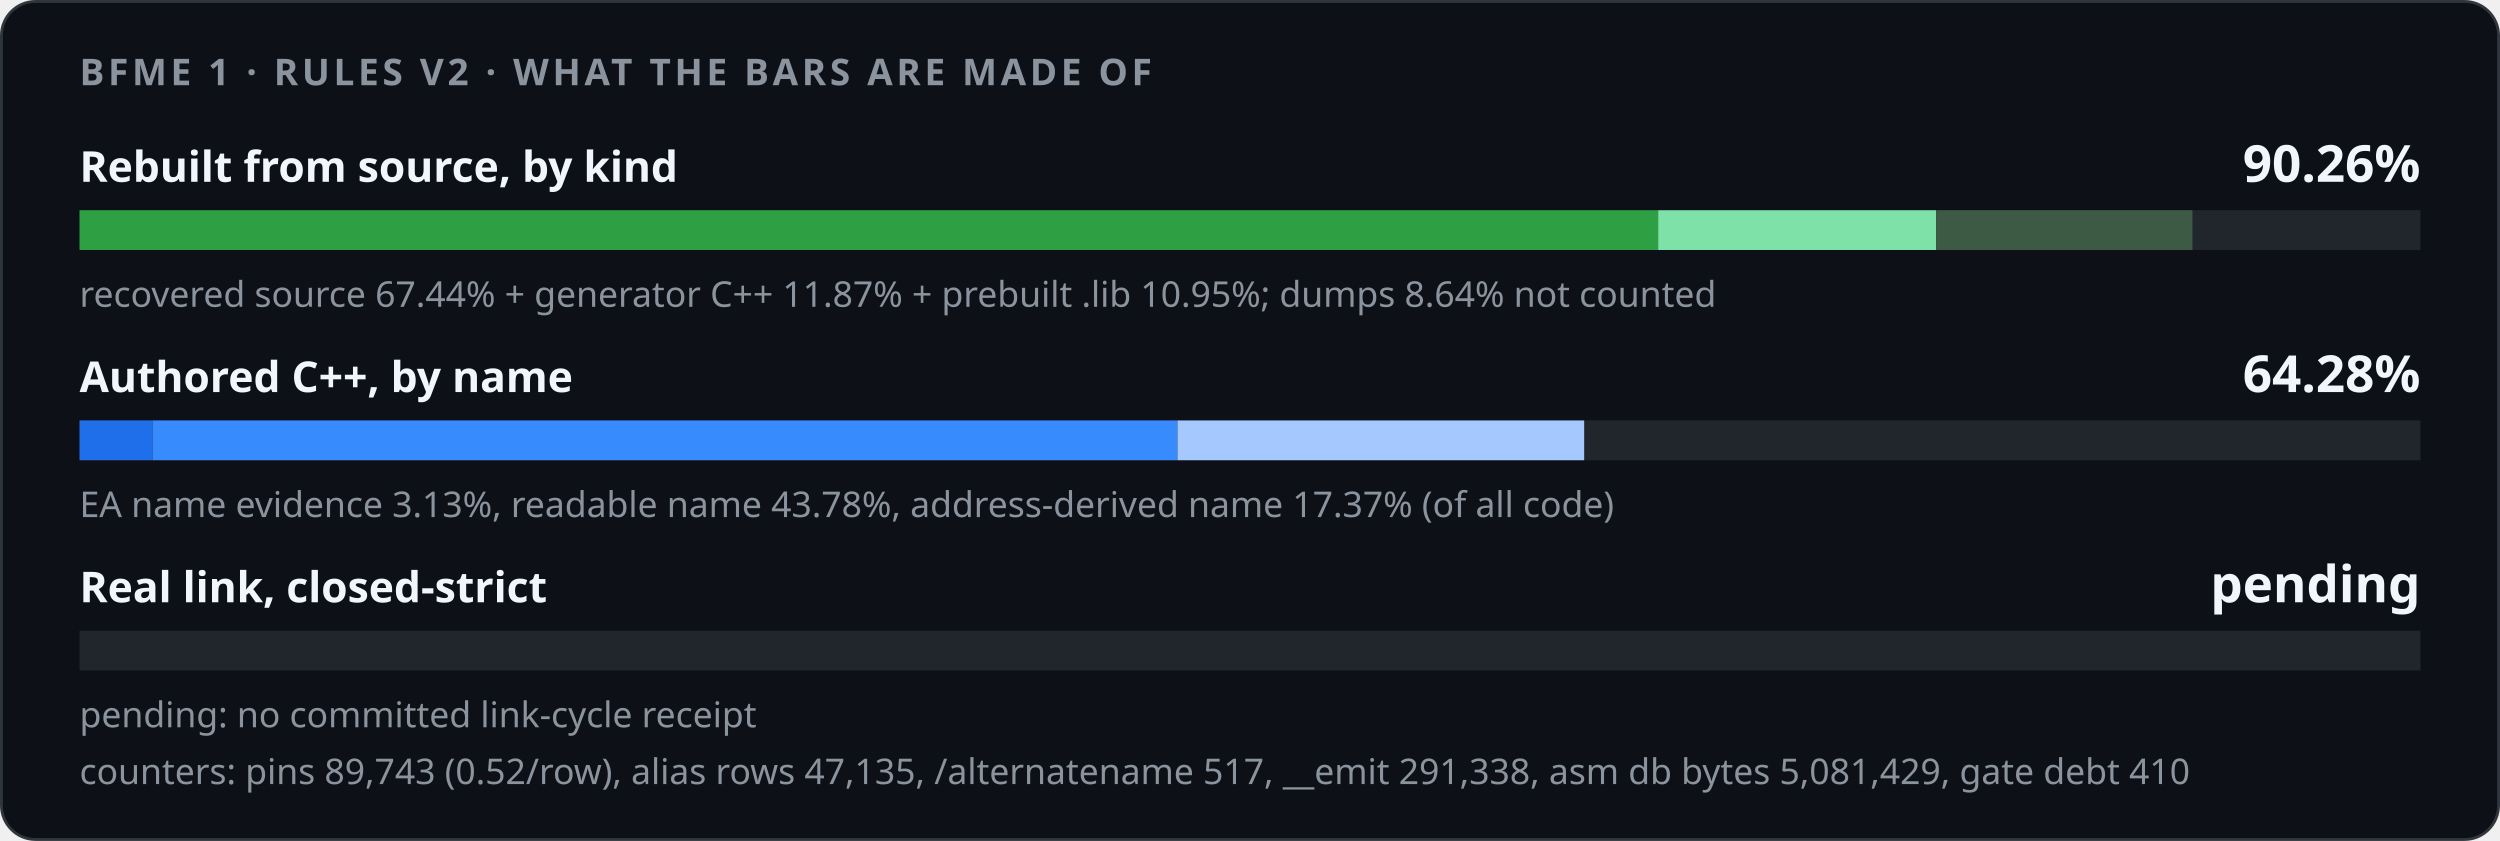
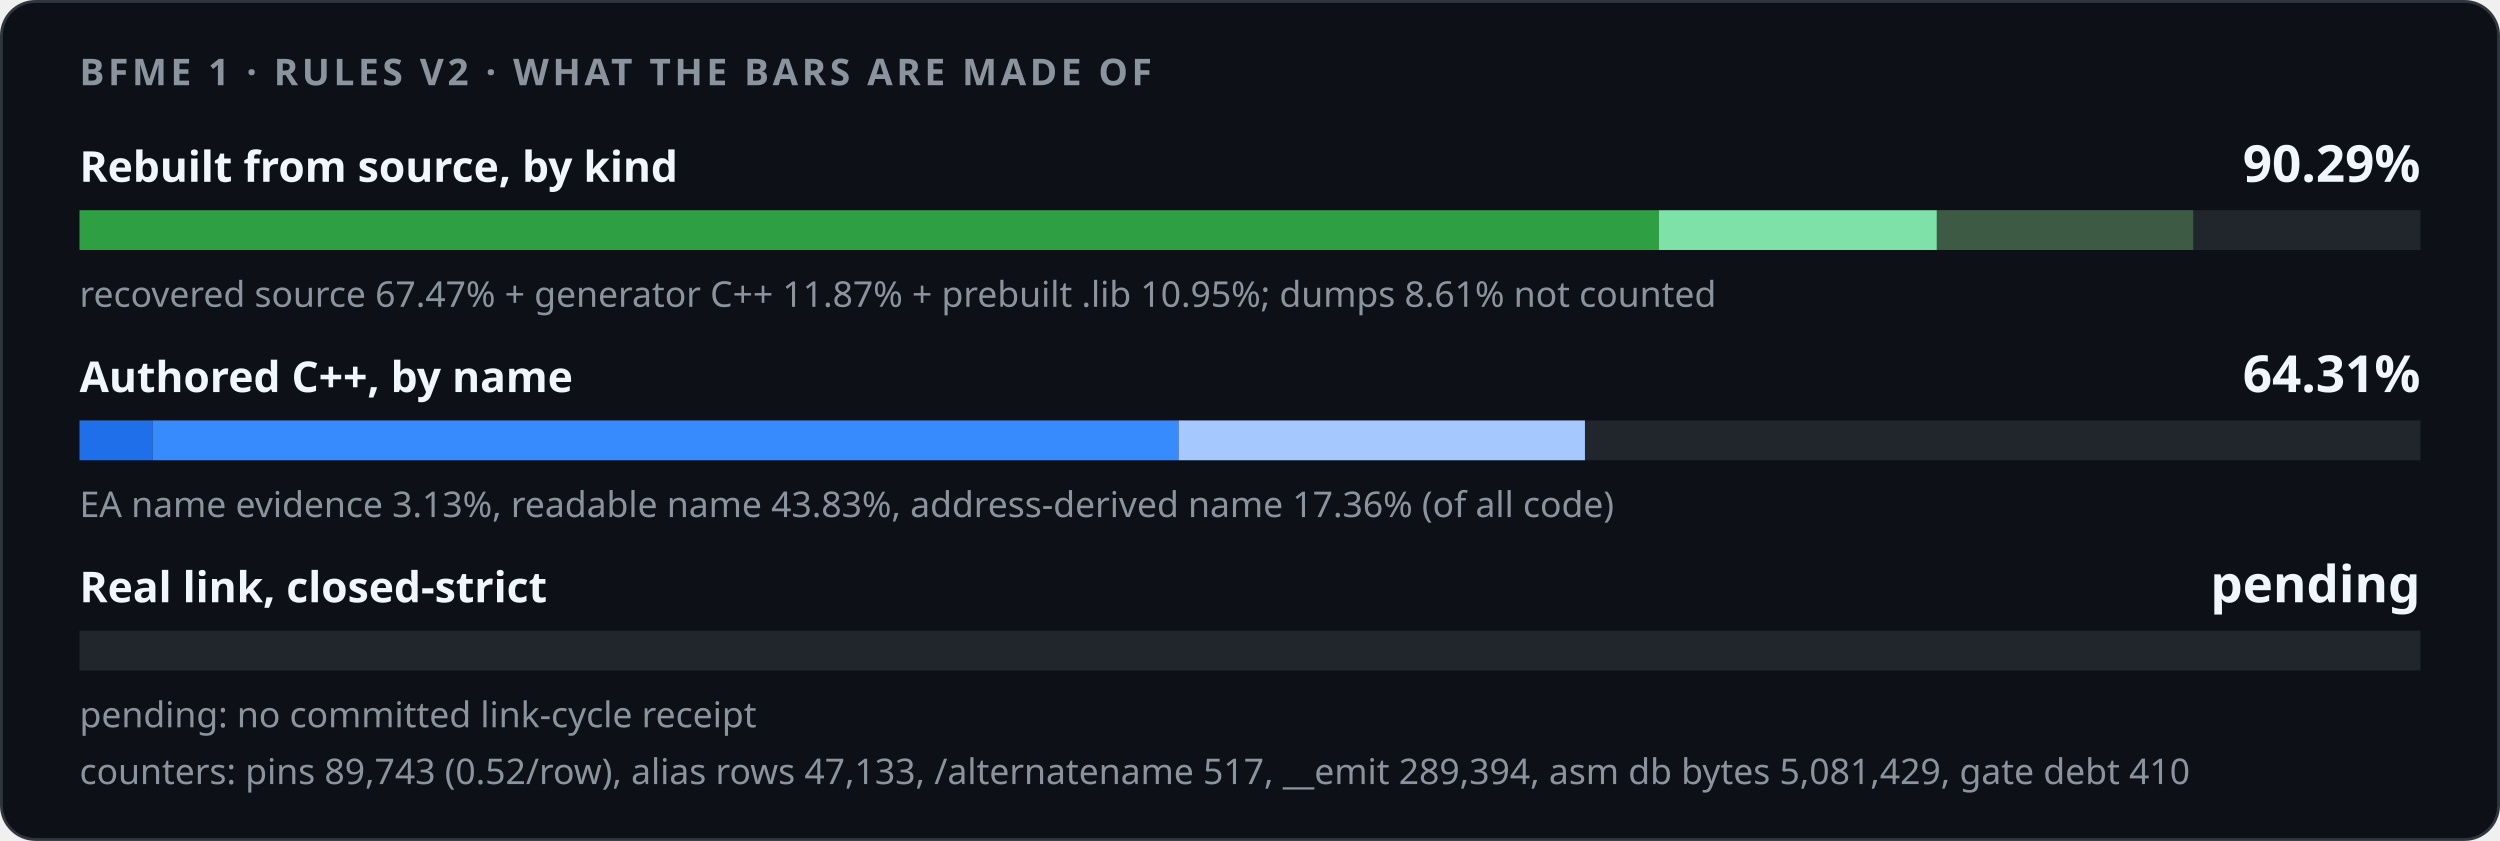
<svg xmlns="http://www.w3.org/2000/svg" width="880" height="296" viewBox="0 0 880 296" role="img">
  <style>
    .card { fill: #0d1117; stroke: #30363d; } .track { fill: #21262d; }
    .strong { fill: #f0f6fc; } .muted { fill: #8b949e; }
    @media (prefers-color-scheme: light) {
      .card { fill: #ffffff; stroke: #d0d7de; } .track { fill: #eaeef2; }
      .strong { fill: #1f2328; } .muted { fill: #59636e; }
    }
  </style>
  <rect class="card" x="0.5" y="0.5" width="879" height="295" rx="12" />
  <g font-family="-apple-system,BlinkMacSystemFont,'Segoe UI','Noto Sans',Helvetica,Arial,sans-serif">
    <text x="28" y="30" class="muted" font-size="13" font-weight="600" letter-spacing="1.3">BFME 1 · RULES V2 · WHAT THE BARS ARE MADE OF</text>
    <text x="28" y="64" class="strong" font-size="15" font-weight="600">Rebuilt from source, by kind</text>
-     <text x="852" y="64" class="strong" font-size="18" font-weight="700" text-anchor="end">90.26%</text>
+     <text x="852" y="64" class="strong" font-size="18" font-weight="700" text-anchor="end">90.29%</text>
    <rect class="track" x="28" y="74" width="824" height="14" />
-     <rect x="28.00" y="74" width="555.67" height="14" fill="#2ea043" />
-     <rect x="583.67" y="74" width="97.84" height="14" fill="#7ee2a8" />
-     <rect x="681.51" y="74" width="90.23" height="14" fill="#3d5a45" />
-     <text x="28" y="108" class="muted" font-size="12.5">recovered source 67.44% + generator C++ 11.87% + prebuilt .lib 10.95%; dumps 8.64% not counted</text>
+     <rect x="28.00" y="74" width="555.95" height="14" fill="#2ea043" />
+     <rect x="583.95" y="74" width="97.83" height="14" fill="#7ee2a8" />
+     <rect x="681.78" y="74" width="90.23" height="14" fill="#3d5a45" />
+     <text x="28" y="108" class="muted" font-size="12.5">recovered source 67.47% + generator C++ 11.87% + prebuilt .lib 10.95%; dumps 8.61% not counted</text>
    <text x="28" y="138" class="strong" font-size="15" font-weight="600">Authored C++, by name</text>
-     <text x="852" y="138" class="strong" font-size="18" font-weight="700" text-anchor="end">64.28%</text>
+     <text x="852" y="138" class="strong" font-size="18" font-weight="700" text-anchor="end">64.31%</text>
    <rect class="track" x="28" y="148" width="824" height="14" />
    <rect x="28.00" y="148" width="25.75" height="14" fill="#1f6feb" />
-     <rect x="53.75" y="148" width="360.72" height="14" fill="#388bfd" />
-     <rect x="414.47" y="148" width="143.16" height="14" fill="#a5c8ff" />
-     <text x="28" y="182" class="muted" font-size="12.5">EA name evidence 3.13%, readable name 43.78%, address-derived name 17.37% (of all code)</text>
+     <rect x="53.75" y="148" width="361.13" height="14" fill="#388bfd" />
+     <rect x="414.88" y="148" width="143.02" height="14" fill="#a5c8ff" />
+     <text x="28" y="182" class="muted" font-size="12.5">EA name evidence 3.13%, readable name 43.83%, address-derived name 17.36% (of all code)</text>
    <text x="28" y="212" class="strong" font-size="15" font-weight="600">Real link, closed-strict</text>
    <text x="852" y="212" class="strong" font-size="18" font-weight="700" text-anchor="end">pending</text>
    <rect class="track" x="28" y="222" width="824" height="14" />
    <text x="28" y="256" class="muted" font-size="12.5">pending: no committed link-cycle receipt</text>
-     <text x="28" y="276" class="muted" font-size="12.5">counters: pins 89,743 (0.52/row), alias rows 47,135, /alternatename 517, __emit 291,338, asm db bytes 5,081,429, gate debt 410</text>
+     <text x="28" y="276" class="muted" font-size="12.5">counters: pins 89,743 (0.52/row), alias rows 47,133, /alternatename 517, __emit 289,394, asm db bytes 5,081,429, gate debt 410</text>
  </g>
</svg>
